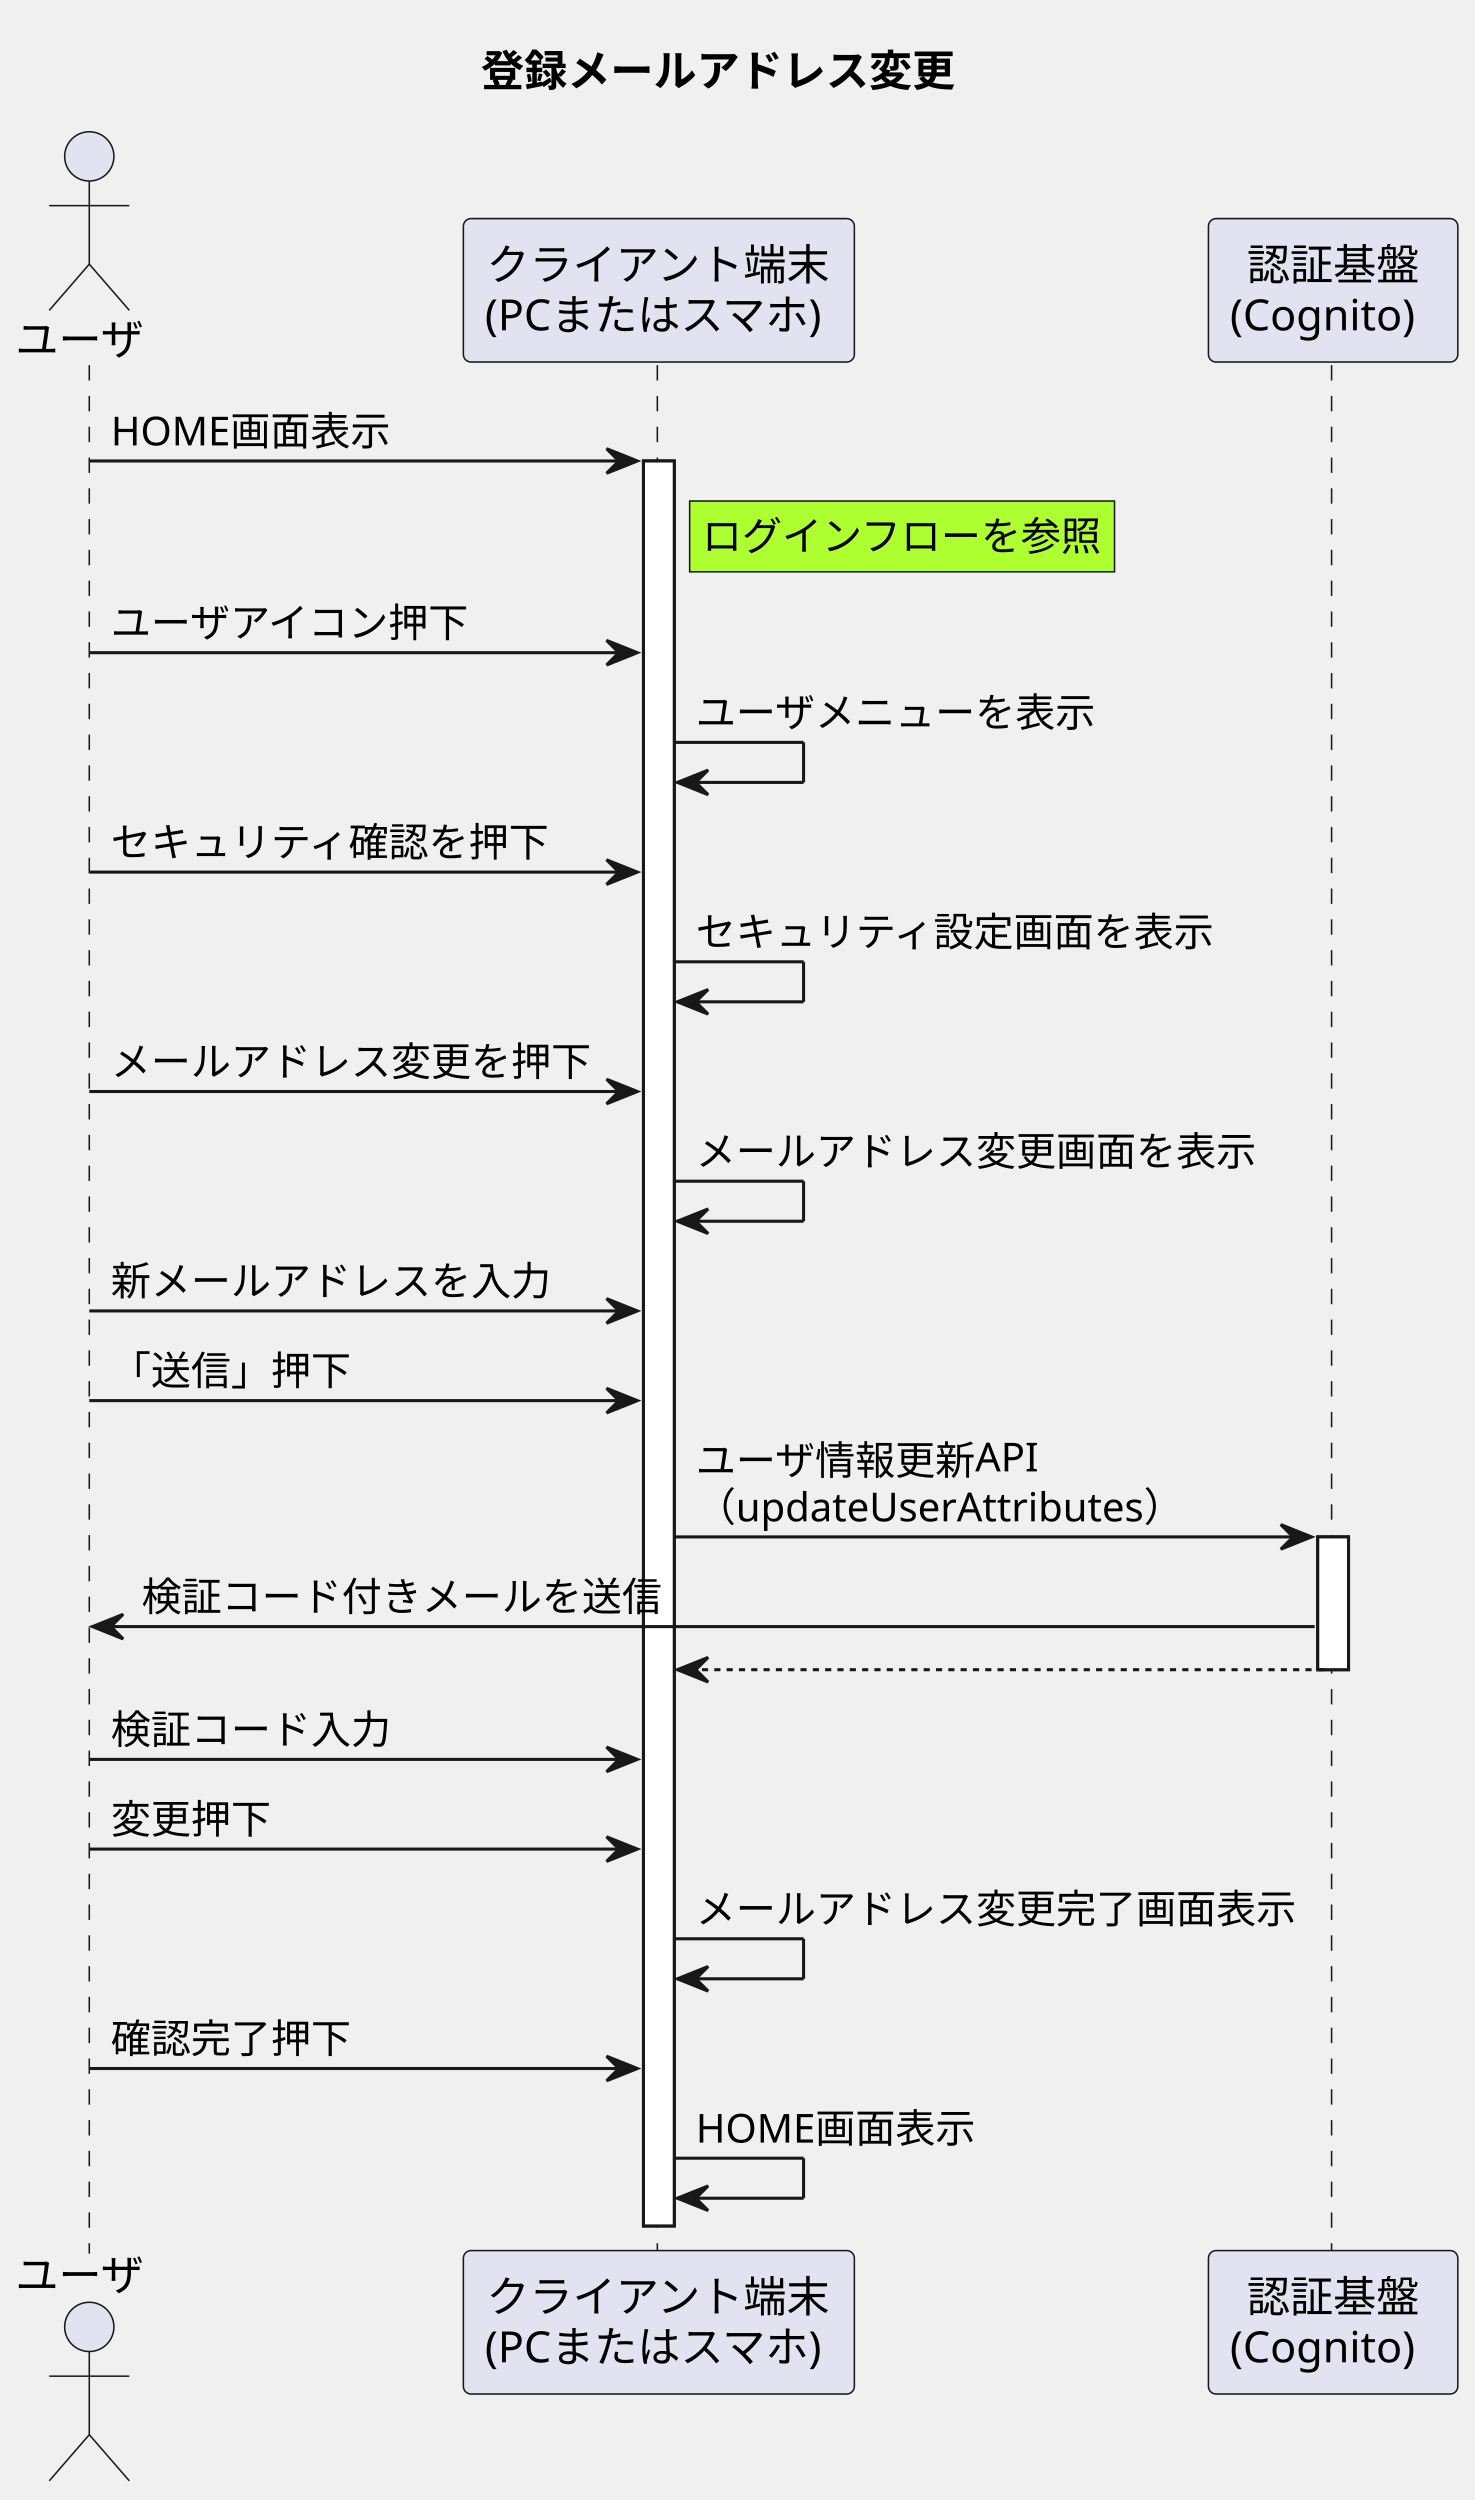
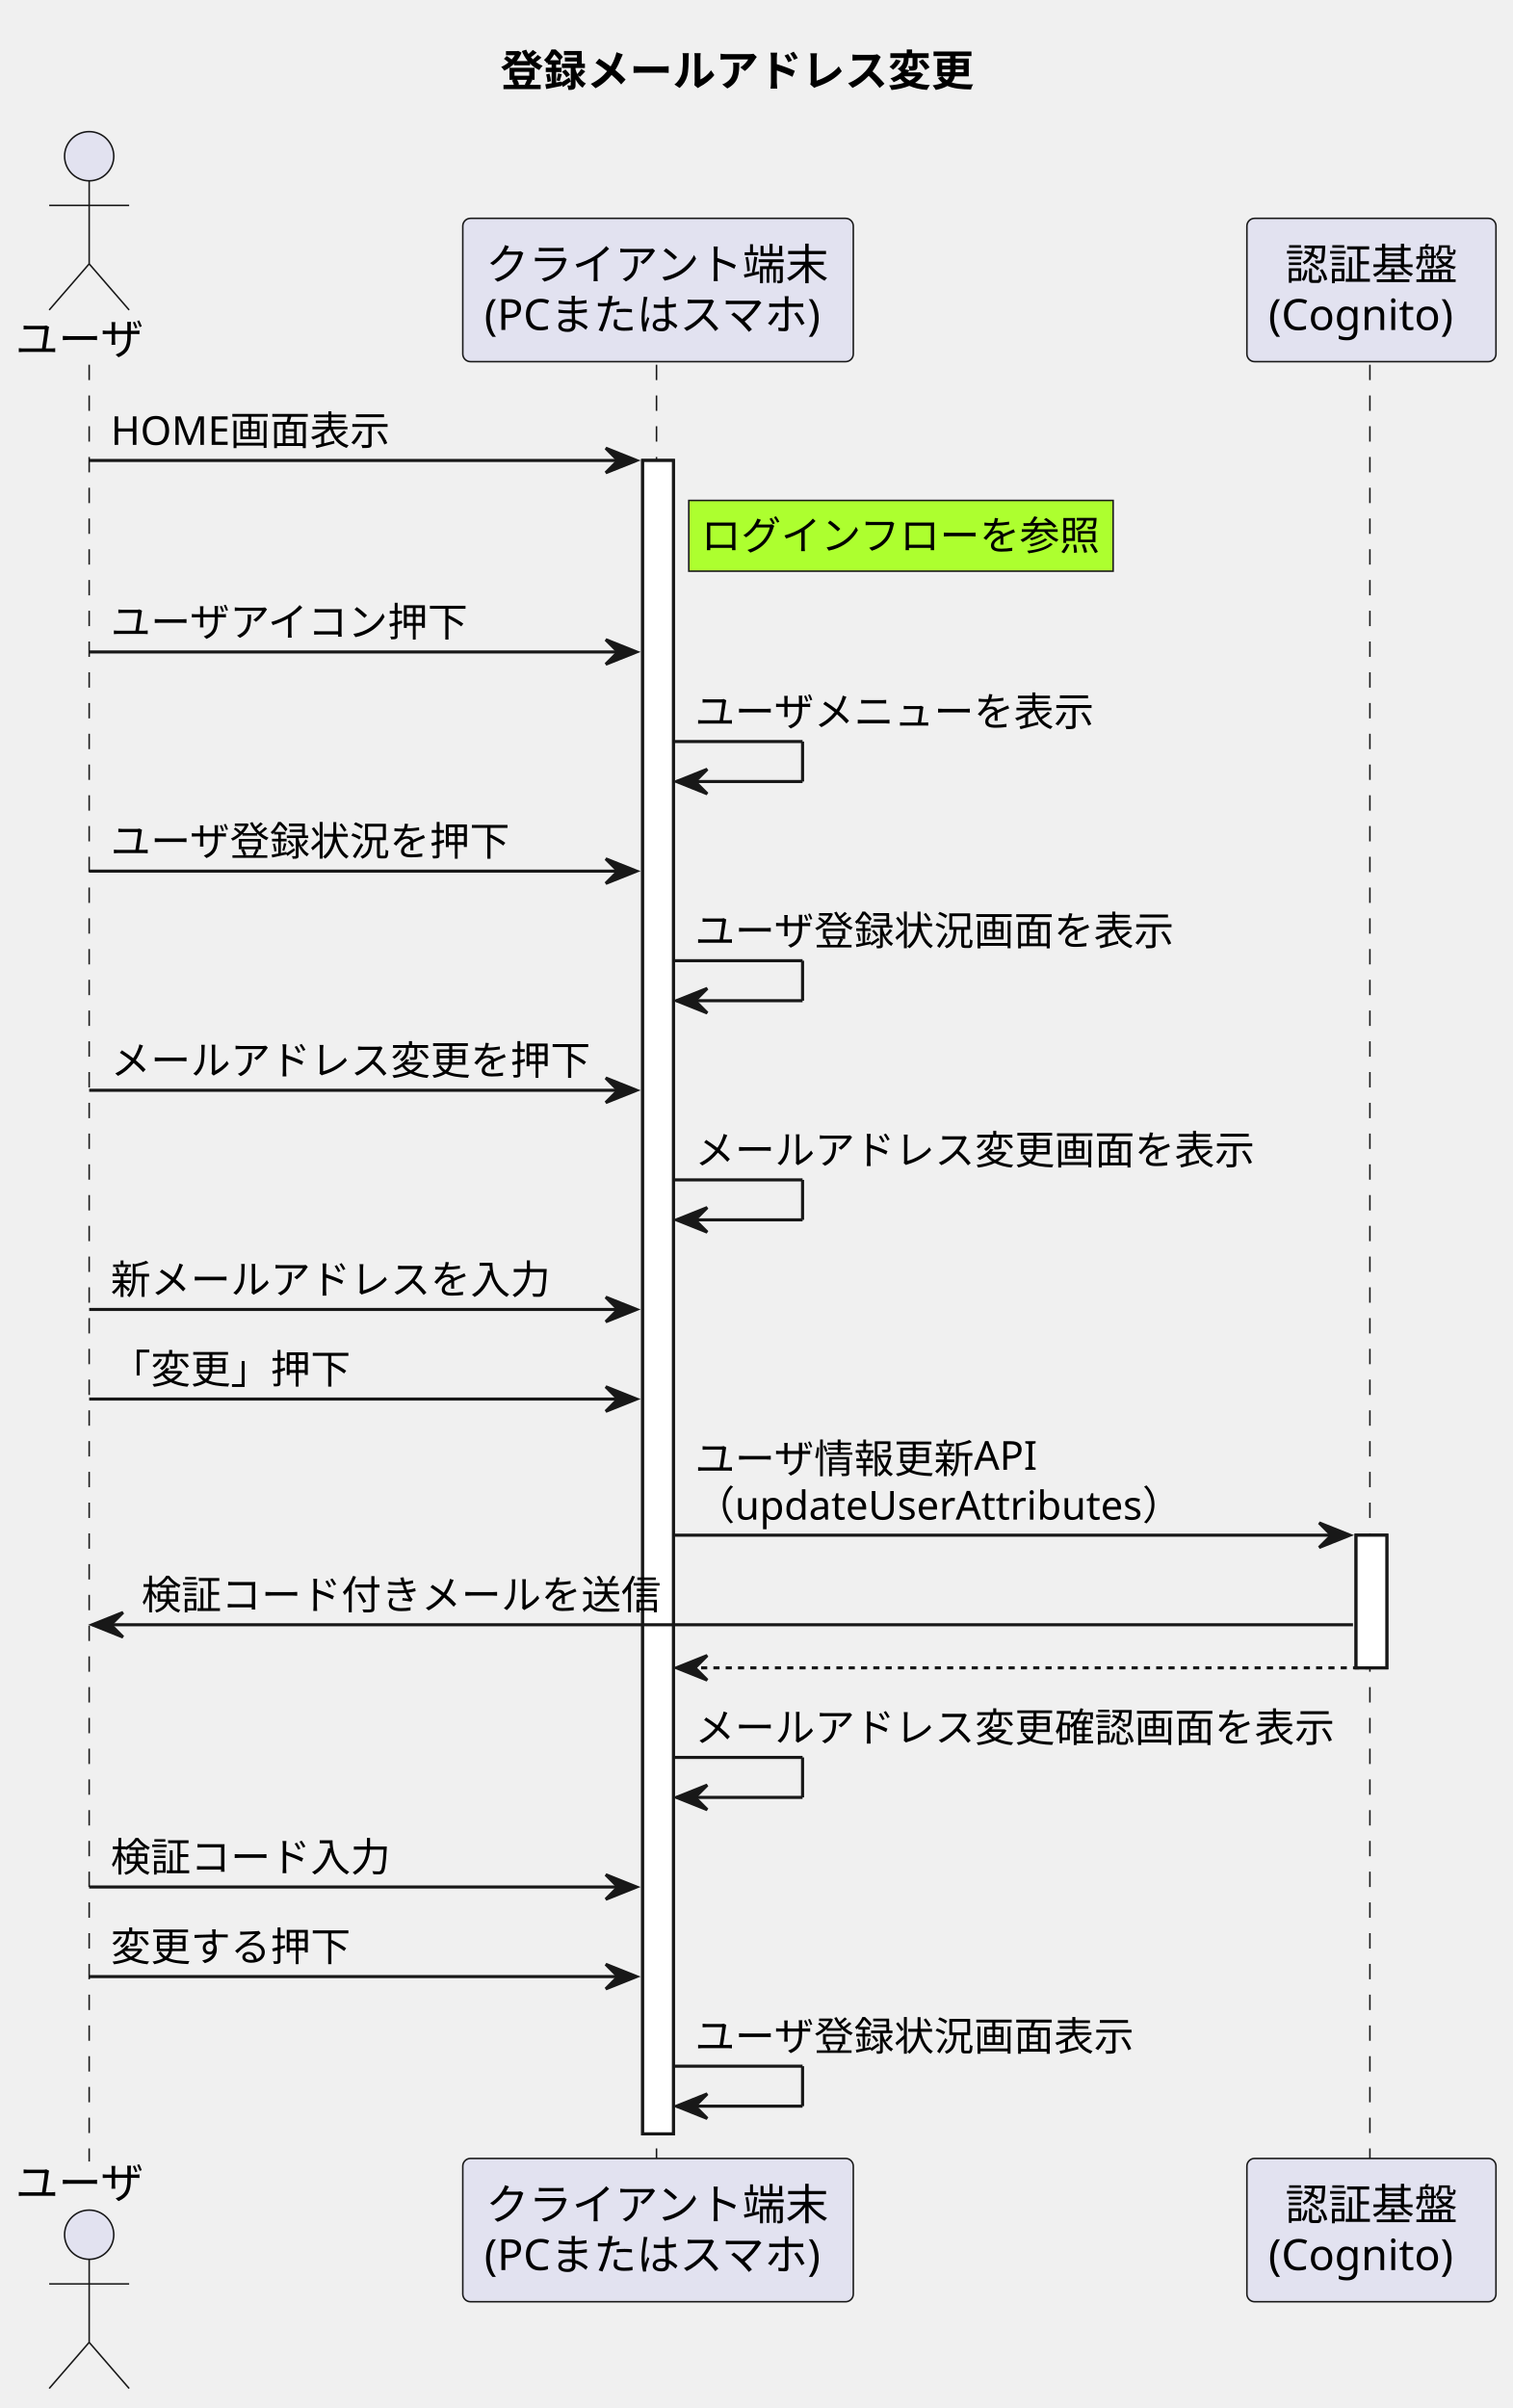
- <svg xmlns="http://www.w3.org/2000/svg" contentStyleType="text/css" height="812px" preserveAspectRatio="none" style="width:479px;height:812px;background:#FFFFFF;" version="1.1" viewBox="0 0 479 812" width="479px" zoomAndPan="magnify">
+ <svg xmlns="http://www.w3.org/2000/svg" contentStyleType="text/css" height="783px" preserveAspectRatio="none" style="width:492px;height:783px;background:#FFFFFF;" version="1.1" viewBox="0 0 492 783" width="492px" zoomAndPan="magnify">
  <defs />
  <g>
-     <text fill="#000000" font-family="sans-serif" font-size="14" font-weight="bold" lengthAdjust="spacing" textLength="165" x="156.25" y="27.995">登録メールアドレス変更</text>
-     <rect fill="#FFFFFF" height="573.258" style="stroke:#181818;stroke-width:1.0;" width="10" x="209" y="149.727" />
-     <rect fill="#FFFFFF" height="43.133" style="stroke:#181818;stroke-width:1.0;" width="10" x="428" y="499.188" />
-     <line style="stroke:#181818;stroke-width:0.5;stroke-dasharray:5.0,5.0;" x1="29" x2="29" y1="118.594" y2="731.984" />
-     <line style="stroke:#181818;stroke-width:0.5;stroke-dasharray:5.0,5.0;" x1="213.5" x2="213.5" y1="118.594" y2="731.984" />
-     <line style="stroke:#181818;stroke-width:0.5;stroke-dasharray:5.0,5.0;" x1="432.5" x2="432.5" y1="118.594" y2="731.984" />
+     <text fill="#000000" font-family="sans-serif" font-size="14" font-weight="bold" lengthAdjust="spacing" textLength="165" x="162.75" y="27.995">登録メールアドレス変更</text>
+     <rect fill="#FFFFFF" height="544.125" style="stroke:#181818;stroke-width:1.0;" width="10" x="209" y="149.727" />
+     <rect fill="#FFFFFF" height="43.133" style="stroke:#181818;stroke-width:1.0;" width="10" x="441" y="499.188" />
+     <line style="stroke:#181818;stroke-width:0.5;stroke-dasharray:5.0,5.0;" x1="29" x2="29" y1="118.594" y2="702.852" />
+     <line style="stroke:#181818;stroke-width:0.5;stroke-dasharray:5.0,5.0;" x1="213.5" x2="213.5" y1="118.594" y2="702.852" />
+     <line style="stroke:#181818;stroke-width:0.5;stroke-dasharray:5.0,5.0;" x1="445.5" x2="445.5" y1="118.594" y2="702.852" />
    <text fill="#000000" font-family="sans-serif" font-size="14" lengthAdjust="spacing" textLength="42" x="5" y="115.292">ユーザ</text>
    <ellipse cx="29" cy="50.797" fill="#E2E2F0" rx="8" ry="8" style="stroke:#181818;stroke-width:0.5;" />
    <path d="M29,58.797 L29,85.797 M16,66.797 L42,66.797 M29,85.797 L16,100.797 M29,85.797 L42,100.797 " fill="none" style="stroke:#181818;stroke-width:0.5;" />
-     <text fill="#000000" font-family="sans-serif" font-size="14" lengthAdjust="spacing" textLength="42" x="5" y="743.98">ユーザ</text>
-     <ellipse cx="29" cy="755.781" fill="#E2E2F0" rx="8" ry="8" style="stroke:#181818;stroke-width:0.5;" />
-     <path d="M29,763.781 L29,790.781 M16,771.781 L42,771.781 M29,790.781 L16,805.781 M29,790.781 L42,805.781 " fill="none" style="stroke:#181818;stroke-width:0.5;" />
+     <text fill="#000000" font-family="sans-serif" font-size="14" lengthAdjust="spacing" textLength="42" x="5" y="714.847">ユーザ</text>
+     <ellipse cx="29" cy="726.648" fill="#E2E2F0" rx="8" ry="8" style="stroke:#181818;stroke-width:0.5;" />
+     <path d="M29,734.648 L29,761.648 M16,742.648 L42,742.648 M29,761.648 L16,776.648 M29,761.648 L42,776.648 " fill="none" style="stroke:#181818;stroke-width:0.5;" />
    <rect fill="#E2E2F0" height="46.594" rx="2.5" ry="2.5" style="stroke:#181818;stroke-width:0.5;" width="127" x="150.5" y="71" />
    <text fill="#000000" font-family="sans-serif" font-size="14" lengthAdjust="spacing" textLength="112" x="158" y="90.995">クライアント端末</text>
    <text fill="#000000" font-family="sans-serif" font-size="14" lengthAdjust="spacing" textLength="113" x="157.5" y="107.292">(PCまたはスマホ)</text>
-     <rect fill="#E2E2F0" height="46.594" rx="2.5" ry="2.5" style="stroke:#181818;stroke-width:0.5;" width="127" x="150.5" y="730.984" />
-     <text fill="#000000" font-family="sans-serif" font-size="14" lengthAdjust="spacing" textLength="112" x="158" y="750.98">クライアント端末</text>
-     <text fill="#000000" font-family="sans-serif" font-size="14" lengthAdjust="spacing" textLength="113" x="157.5" y="767.276">(PCまたはスマホ)</text>
-     <rect fill="#E2E2F0" height="46.594" rx="2.5" ry="2.5" style="stroke:#181818;stroke-width:0.5;" width="81" x="392.5" y="71" />
-     <text fill="#000000" font-family="sans-serif" font-size="14" lengthAdjust="spacing" textLength="56" x="405" y="90.995">認証基盤</text>
-     <text fill="#000000" font-family="sans-serif" font-size="14" lengthAdjust="spacing" textLength="67" x="399.5" y="107.292">(Cognito)</text>
-     <rect fill="#E2E2F0" height="46.594" rx="2.5" ry="2.5" style="stroke:#181818;stroke-width:0.5;" width="81" x="392.5" y="730.984" />
-     <text fill="#000000" font-family="sans-serif" font-size="14" lengthAdjust="spacing" textLength="56" x="405" y="750.98">認証基盤</text>
-     <text fill="#000000" font-family="sans-serif" font-size="14" lengthAdjust="spacing" textLength="67" x="399.5" y="767.276">(Cognito)</text>
-     <rect fill="#FFFFFF" height="573.258" style="stroke:#181818;stroke-width:1.0;" width="10" x="209" y="149.727" />
-     <rect fill="#FFFFFF" height="43.133" style="stroke:#181818;stroke-width:1.0;" width="10" x="428" y="499.188" />
+     <rect fill="#E2E2F0" height="46.594" rx="2.5" ry="2.5" style="stroke:#181818;stroke-width:0.5;" width="127" x="150.5" y="701.852" />
+     <text fill="#000000" font-family="sans-serif" font-size="14" lengthAdjust="spacing" textLength="112" x="158" y="721.847">クライアント端末</text>
+     <text fill="#000000" font-family="sans-serif" font-size="14" lengthAdjust="spacing" textLength="113" x="157.5" y="738.144">(PCまたはスマホ)</text>
+     <rect fill="#E2E2F0" height="46.594" rx="2.5" ry="2.5" style="stroke:#181818;stroke-width:0.5;" width="81" x="405.5" y="71" />
+     <text fill="#000000" font-family="sans-serif" font-size="14" lengthAdjust="spacing" textLength="56" x="418" y="90.995">認証基盤</text>
+     <text fill="#000000" font-family="sans-serif" font-size="14" lengthAdjust="spacing" textLength="67" x="412.5" y="107.292">(Cognito)</text>
+     <rect fill="#E2E2F0" height="46.594" rx="2.5" ry="2.5" style="stroke:#181818;stroke-width:0.5;" width="81" x="405.5" y="701.852" />
+     <text fill="#000000" font-family="sans-serif" font-size="14" lengthAdjust="spacing" textLength="56" x="418" y="721.847">認証基盤</text>
+     <text fill="#000000" font-family="sans-serif" font-size="14" lengthAdjust="spacing" textLength="67" x="412.5" y="738.144">(Cognito)</text>
+     <rect fill="#FFFFFF" height="544.125" style="stroke:#181818;stroke-width:1.0;" width="10" x="209" y="149.727" />
+     <rect fill="#FFFFFF" height="43.133" style="stroke:#181818;stroke-width:1.0;" width="10" x="441" y="499.188" />
    <polygon fill="#181818" points="197,145.727,207,149.727,197,153.727,201,149.727" style="stroke:#181818;stroke-width:1.0;" />
    <line style="stroke:#181818;stroke-width:1.0;" x1="29" x2="203" y1="149.727" y2="149.727" />
    <text fill="#000000" font-family="sans-serif" font-size="13" lengthAdjust="spacing" textLength="89" x="36" y="144.661">HOME画面表示</text>
    <rect fill="#ADFF2F" height="23" style="stroke:#181818;stroke-width:0.5;" width="138" x="224" y="162.727" />
    <text fill="#000000" font-family="sans-serif" font-size="13" lengthAdjust="spacing" textLength="130" x="228" y="178.793">ログインフローを参照</text>
    <polygon fill="#181818" points="197,207.992,207,211.992,197,215.992,201,211.992" style="stroke:#181818;stroke-width:1.0;" />
    <line style="stroke:#181818;stroke-width:1.0;" x1="29" x2="203" y1="211.992" y2="211.992" />
    <text fill="#000000" font-family="sans-serif" font-size="13" lengthAdjust="spacing" textLength="117" x="36" y="206.926">ユーザアイコン押下</text>
    <line style="stroke:#181818;stroke-width:1.0;" x1="219" x2="261" y1="241.125" y2="241.125" />
    <line style="stroke:#181818;stroke-width:1.0;" x1="261" x2="261" y1="241.125" y2="254.125" />
    <line style="stroke:#181818;stroke-width:1.0;" x1="220" x2="261" y1="254.125" y2="254.125" />
    <polygon fill="#181818" points="230,250.125,220,254.125,230,258.125,226,254.125" style="stroke:#181818;stroke-width:1.0;" />
    <text fill="#000000" font-family="sans-serif" font-size="13" lengthAdjust="spacing" textLength="130" x="226" y="236.059">ユーザメニューを表示</text>
    <polygon fill="#181818" points="197,279.258,207,283.258,197,287.258,201,283.258" style="stroke:#181818;stroke-width:1.0;" />
    <line style="stroke:#181818;stroke-width:1.0;" x1="29" x2="203" y1="283.258" y2="283.258" />
-     <text fill="#000000" font-family="sans-serif" font-size="13" lengthAdjust="spacing" textLength="143" x="36" y="278.192">セキュリティ確認を押下</text>
+     <text fill="#000000" font-family="sans-serif" font-size="13" lengthAdjust="spacing" textLength="130" x="36" y="278.192">ユーザ登録状況を押下</text>
    <line style="stroke:#181818;stroke-width:1.0;" x1="219" x2="261" y1="312.391" y2="312.391" />
    <line style="stroke:#181818;stroke-width:1.0;" x1="261" x2="261" y1="312.391" y2="325.391" />
    <line style="stroke:#181818;stroke-width:1.0;" x1="220" x2="261" y1="325.391" y2="325.391" />
    <polygon fill="#181818" points="230,321.391,220,325.391,230,329.391,226,325.391" style="stroke:#181818;stroke-width:1.0;" />
-     <text fill="#000000" font-family="sans-serif" font-size="13" lengthAdjust="spacing" textLength="169" x="226" y="307.325">セキュリティ設定画面を表示</text>
+     <text fill="#000000" font-family="sans-serif" font-size="13" lengthAdjust="spacing" textLength="156" x="226" y="307.325">ユーザ登録状況画面を表示</text>
    <polygon fill="#181818" points="197,350.523,207,354.523,197,358.523,201,354.523" style="stroke:#181818;stroke-width:1.0;" />
    <line style="stroke:#181818;stroke-width:1.0;" x1="29" x2="203" y1="354.523" y2="354.523" />
    <text fill="#000000" font-family="sans-serif" font-size="13" lengthAdjust="spacing" textLength="156" x="36" y="349.457">メールアドレス変更を押下</text>
    <line style="stroke:#181818;stroke-width:1.0;" x1="219" x2="261" y1="383.656" y2="383.656" />
    <line style="stroke:#181818;stroke-width:1.0;" x1="261" x2="261" y1="383.656" y2="396.656" />
    <line style="stroke:#181818;stroke-width:1.0;" x1="220" x2="261" y1="396.656" y2="396.656" />
    <polygon fill="#181818" points="230,392.656,220,396.656,230,400.656,226,396.656" style="stroke:#181818;stroke-width:1.0;" />
    <text fill="#000000" font-family="sans-serif" font-size="13" lengthAdjust="spacing" textLength="182" x="226" y="378.59">メールアドレス変更画面を表示</text>
    <polygon fill="#181818" points="197,421.789,207,425.789,197,429.789,201,425.789" style="stroke:#181818;stroke-width:1.0;" />
    <line style="stroke:#181818;stroke-width:1.0;" x1="29" x2="203" y1="425.789" y2="425.789" />
    <text fill="#000000" font-family="sans-serif" font-size="13" lengthAdjust="spacing" textLength="143" x="36" y="420.723">新メールアドレスを入力</text>
    <polygon fill="#181818" points="197,450.922,207,454.922,197,458.922,201,454.922" style="stroke:#181818;stroke-width:1.0;" />
    <line style="stroke:#181818;stroke-width:1.0;" x1="29" x2="203" y1="454.922" y2="454.922" />
-     <text fill="#000000" font-family="sans-serif" font-size="13" lengthAdjust="spacing" textLength="78" x="36" y="449.856">「送信」押下</text>
-     <polygon fill="#181818" points="416,495.188,426,499.188,416,503.188,420,499.188" style="stroke:#181818;stroke-width:1.0;" />
-     <line style="stroke:#181818;stroke-width:1.0;" x1="219" x2="422" y1="499.188" y2="499.188" />
+     <text fill="#000000" font-family="sans-serif" font-size="13" lengthAdjust="spacing" textLength="78" x="36" y="449.856">「変更」押下</text>
+     <polygon fill="#181818" points="429,495.188,439,499.188,429,503.188,433,499.188" style="stroke:#181818;stroke-width:1.0;" />
+     <line style="stroke:#181818;stroke-width:1.0;" x1="219" x2="435" y1="499.188" y2="499.188" />
    <text fill="#000000" font-family="sans-serif" font-size="13" lengthAdjust="spacing" textLength="111" x="226" y="478.989">ユーザ情報更新API</text>
    <text fill="#000000" font-family="sans-serif" font-size="13" lengthAdjust="spacing" textLength="163" x="226" y="494.122">（updateUserAttributes）</text>
    <polygon fill="#181818" points="40,524.32,30,528.32,40,532.32,36,528.32" style="stroke:#181818;stroke-width:1.0;" />
-     <line style="stroke:#181818;stroke-width:1.0;" x1="34" x2="427" y1="528.32" y2="528.32" />
+     <line style="stroke:#181818;stroke-width:1.0;" x1="34" x2="440" y1="528.32" y2="528.32" />
    <text fill="#000000" font-family="sans-serif" font-size="13" lengthAdjust="spacing" textLength="169" x="46" y="523.254">検証コード付きメールを送信</text>
    <polygon fill="#181818" points="230,538.32,220,542.32,230,546.32,226,542.32" style="stroke:#181818;stroke-width:1.0;" />
-     <line style="stroke:#181818;stroke-width:1.0;stroke-dasharray:2.0,2.0;" x1="224" x2="432" y1="542.32" y2="542.32" />
-     <polygon fill="#181818" points="197,567.453,207,571.453,197,575.453,201,571.453" style="stroke:#181818;stroke-width:1.0;" />
-     <line style="stroke:#181818;stroke-width:1.0;" x1="29" x2="203" y1="571.453" y2="571.453" />
-     <text fill="#000000" font-family="sans-serif" font-size="13" lengthAdjust="spacing" textLength="91" x="36" y="566.387">検証コード入力</text>
-     <polygon fill="#181818" points="197,596.586,207,600.586,197,604.586,201,600.586" style="stroke:#181818;stroke-width:1.0;" />
-     <line style="stroke:#181818;stroke-width:1.0;" x1="29" x2="203" y1="600.586" y2="600.586" />
-     <text fill="#000000" font-family="sans-serif" font-size="13" lengthAdjust="spacing" textLength="52" x="36" y="595.52">変更押下</text>
-     <line style="stroke:#181818;stroke-width:1.0;" x1="219" x2="261" y1="629.719" y2="629.719" />
-     <line style="stroke:#181818;stroke-width:1.0;" x1="261" x2="261" y1="629.719" y2="642.719" />
-     <line style="stroke:#181818;stroke-width:1.0;" x1="220" x2="261" y1="642.719" y2="642.719" />
-     <polygon fill="#181818" points="230,638.719,220,642.719,230,646.719,226,642.719" style="stroke:#181818;stroke-width:1.0;" />
-     <text fill="#000000" font-family="sans-serif" font-size="13" lengthAdjust="spacing" textLength="195" x="226" y="624.653">メールアドレス変更完了画面表示</text>
-     <polygon fill="#181818" points="197,667.852,207,671.852,197,675.852,201,671.852" style="stroke:#181818;stroke-width:1.0;" />
-     <line style="stroke:#181818;stroke-width:1.0;" x1="29" x2="203" y1="671.852" y2="671.852" />
-     <text fill="#000000" font-family="sans-serif" font-size="13" lengthAdjust="spacing" textLength="78" x="36" y="666.786">確認完了押下</text>
-     <line style="stroke:#181818;stroke-width:1.0;" x1="219" x2="261" y1="700.984" y2="700.984" />
-     <line style="stroke:#181818;stroke-width:1.0;" x1="261" x2="261" y1="700.984" y2="713.984" />
-     <line style="stroke:#181818;stroke-width:1.0;" x1="220" x2="261" y1="713.984" y2="713.984" />
-     <polygon fill="#181818" points="230,709.984,220,713.984,230,717.984,226,713.984" style="stroke:#181818;stroke-width:1.0;" />
-     <text fill="#000000" font-family="sans-serif" font-size="13" lengthAdjust="spacing" textLength="89" x="226" y="695.918">HOME画面表示</text>
+     <line style="stroke:#181818;stroke-width:1.0;stroke-dasharray:2.0,2.0;" x1="224" x2="445" y1="542.32" y2="542.32" />
+     <line style="stroke:#181818;stroke-width:1.0;" x1="219" x2="261" y1="571.453" y2="571.453" />
+     <line style="stroke:#181818;stroke-width:1.0;" x1="261" x2="261" y1="571.453" y2="584.453" />
+     <line style="stroke:#181818;stroke-width:1.0;" x1="220" x2="261" y1="584.453" y2="584.453" />
+     <polygon fill="#181818" points="230,580.453,220,584.453,230,588.453,226,584.453" style="stroke:#181818;stroke-width:1.0;" />
+     <text fill="#000000" font-family="sans-serif" font-size="13" lengthAdjust="spacing" textLength="208" x="226" y="566.387">メールアドレス変更確認画面を表示</text>
+     <polygon fill="#181818" points="197,609.586,207,613.586,197,617.586,201,613.586" style="stroke:#181818;stroke-width:1.0;" />
+     <line style="stroke:#181818;stroke-width:1.0;" x1="29" x2="203" y1="613.586" y2="613.586" />
+     <text fill="#000000" font-family="sans-serif" font-size="13" lengthAdjust="spacing" textLength="91" x="36" y="608.52">検証コード入力</text>
+     <polygon fill="#181818" points="197,638.719,207,642.719,197,646.719,201,642.719" style="stroke:#181818;stroke-width:1.0;" />
+     <line style="stroke:#181818;stroke-width:1.0;" x1="29" x2="203" y1="642.719" y2="642.719" />
+     <text fill="#000000" font-family="sans-serif" font-size="13" lengthAdjust="spacing" textLength="78" x="36" y="637.653">変更する押下</text>
+     <line style="stroke:#181818;stroke-width:1.0;" x1="219" x2="261" y1="671.852" y2="671.852" />
+     <line style="stroke:#181818;stroke-width:1.0;" x1="261" x2="261" y1="671.852" y2="684.852" />
+     <line style="stroke:#181818;stroke-width:1.0;" x1="220" x2="261" y1="684.852" y2="684.852" />
+     <polygon fill="#181818" points="230,680.852,220,684.852,230,688.852,226,684.852" style="stroke:#181818;stroke-width:1.0;" />
+     <text fill="#000000" font-family="sans-serif" font-size="13" lengthAdjust="spacing" textLength="143" x="226" y="666.786">ユーザ登録状況画面表示</text>
  </g>
</svg>
